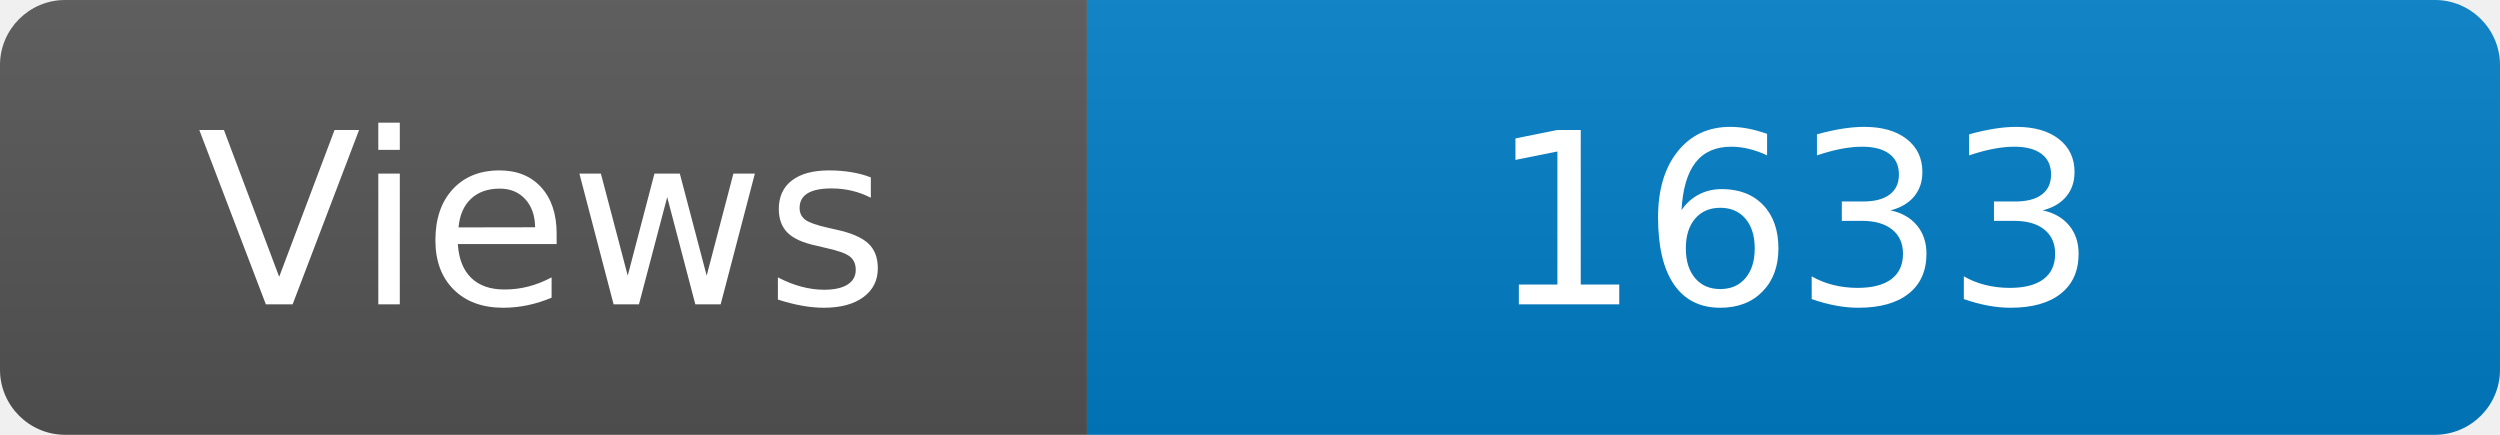
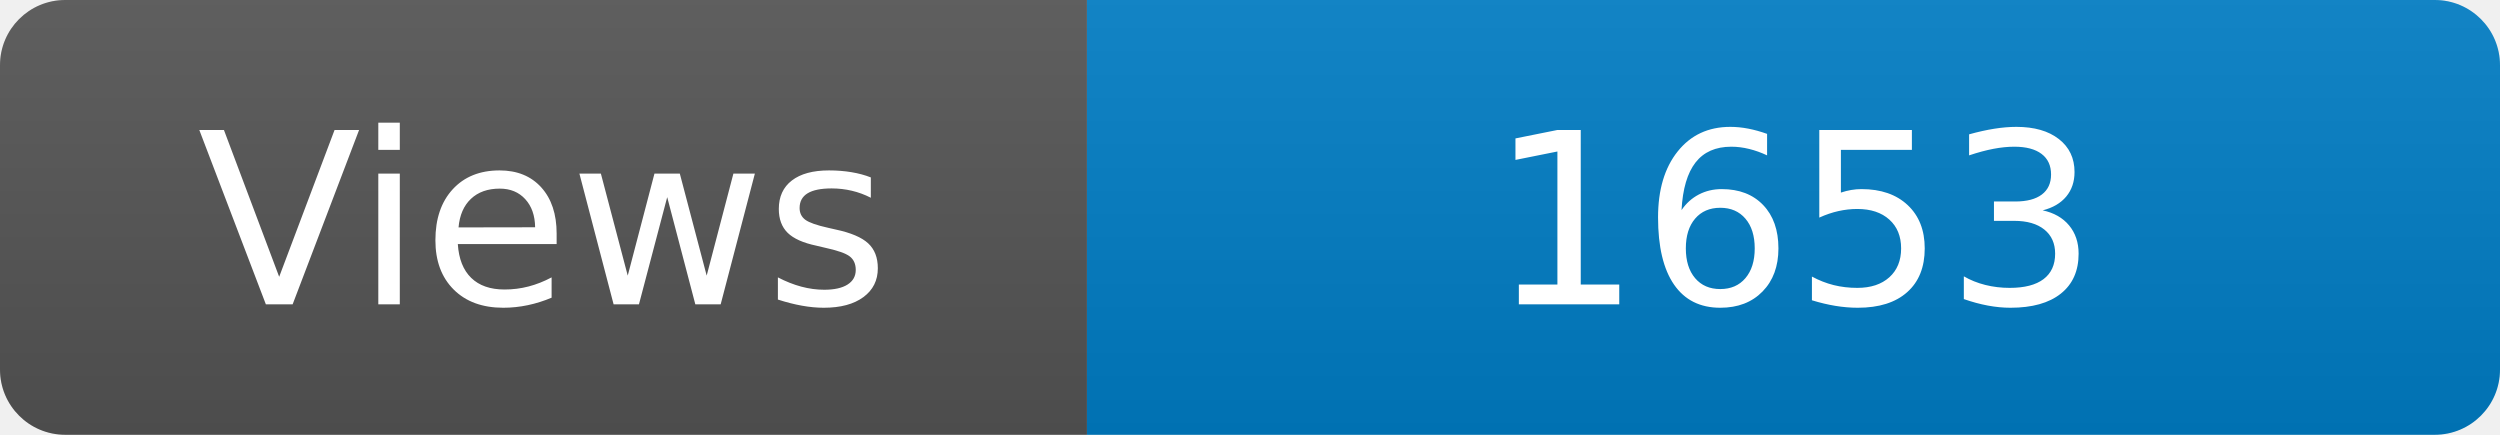
<svg xmlns="http://www.w3.org/2000/svg" width="115" height="20" role="img" aria-label="Maintained?: yes">
  <linearGradient id="s" x2="0" y2="100%">
    <stop offset="0" stop-color="#bbb" stop-opacity=".1" />
    <stop offset="1" stop-opacity=".1" />
  </linearGradient>
  <clipPath id="r">
    <rect width="115" height="20" rx="3" fill="#fff" />
  </clipPath>
  <g clip-path="url(#r)">
    <rect width="50" height="20" fill="#555" />
    <rect x="50" width="160" height="20" fill="#007ec6" />
    <rect width="115" height="20" fill="url(#s)" />
  </g>
  <g fill="#fff" text-anchor="middle" font-family="Verdana,Geneva,DejaVu Sans,sans-serif" font-size="110">
    <text x="250" y="140" transform="scale(.1)" fill="#fff">Views</text>
-     <text x="825" y="140" transform="scale(.1)" fill="#fff">1633</text>
+     <text x="825" y="140" transform="scale(.1)" fill="#fff">1653</text>
  </g>
</svg>
